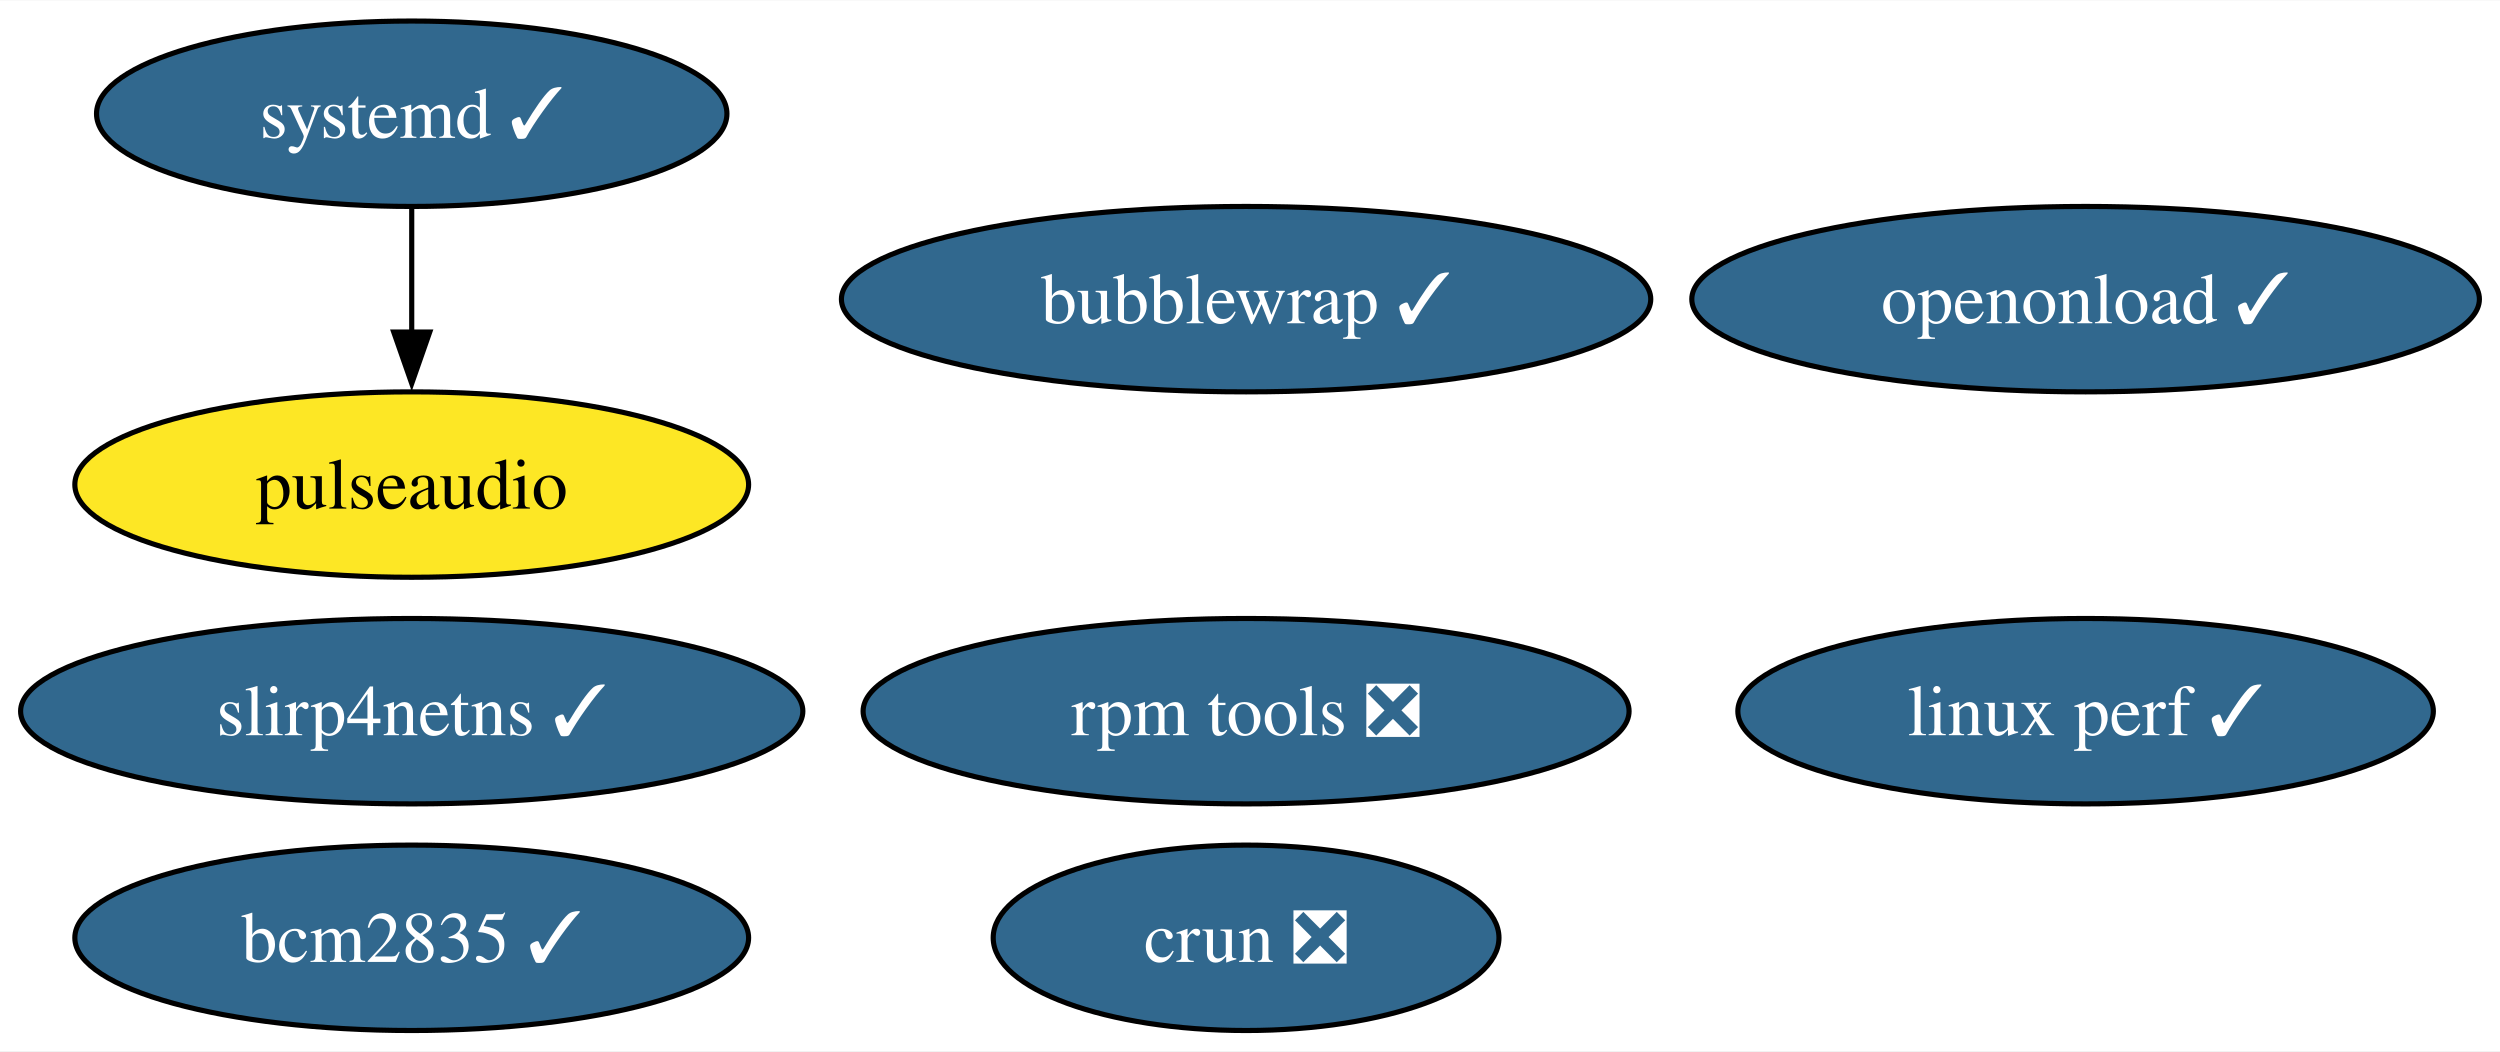
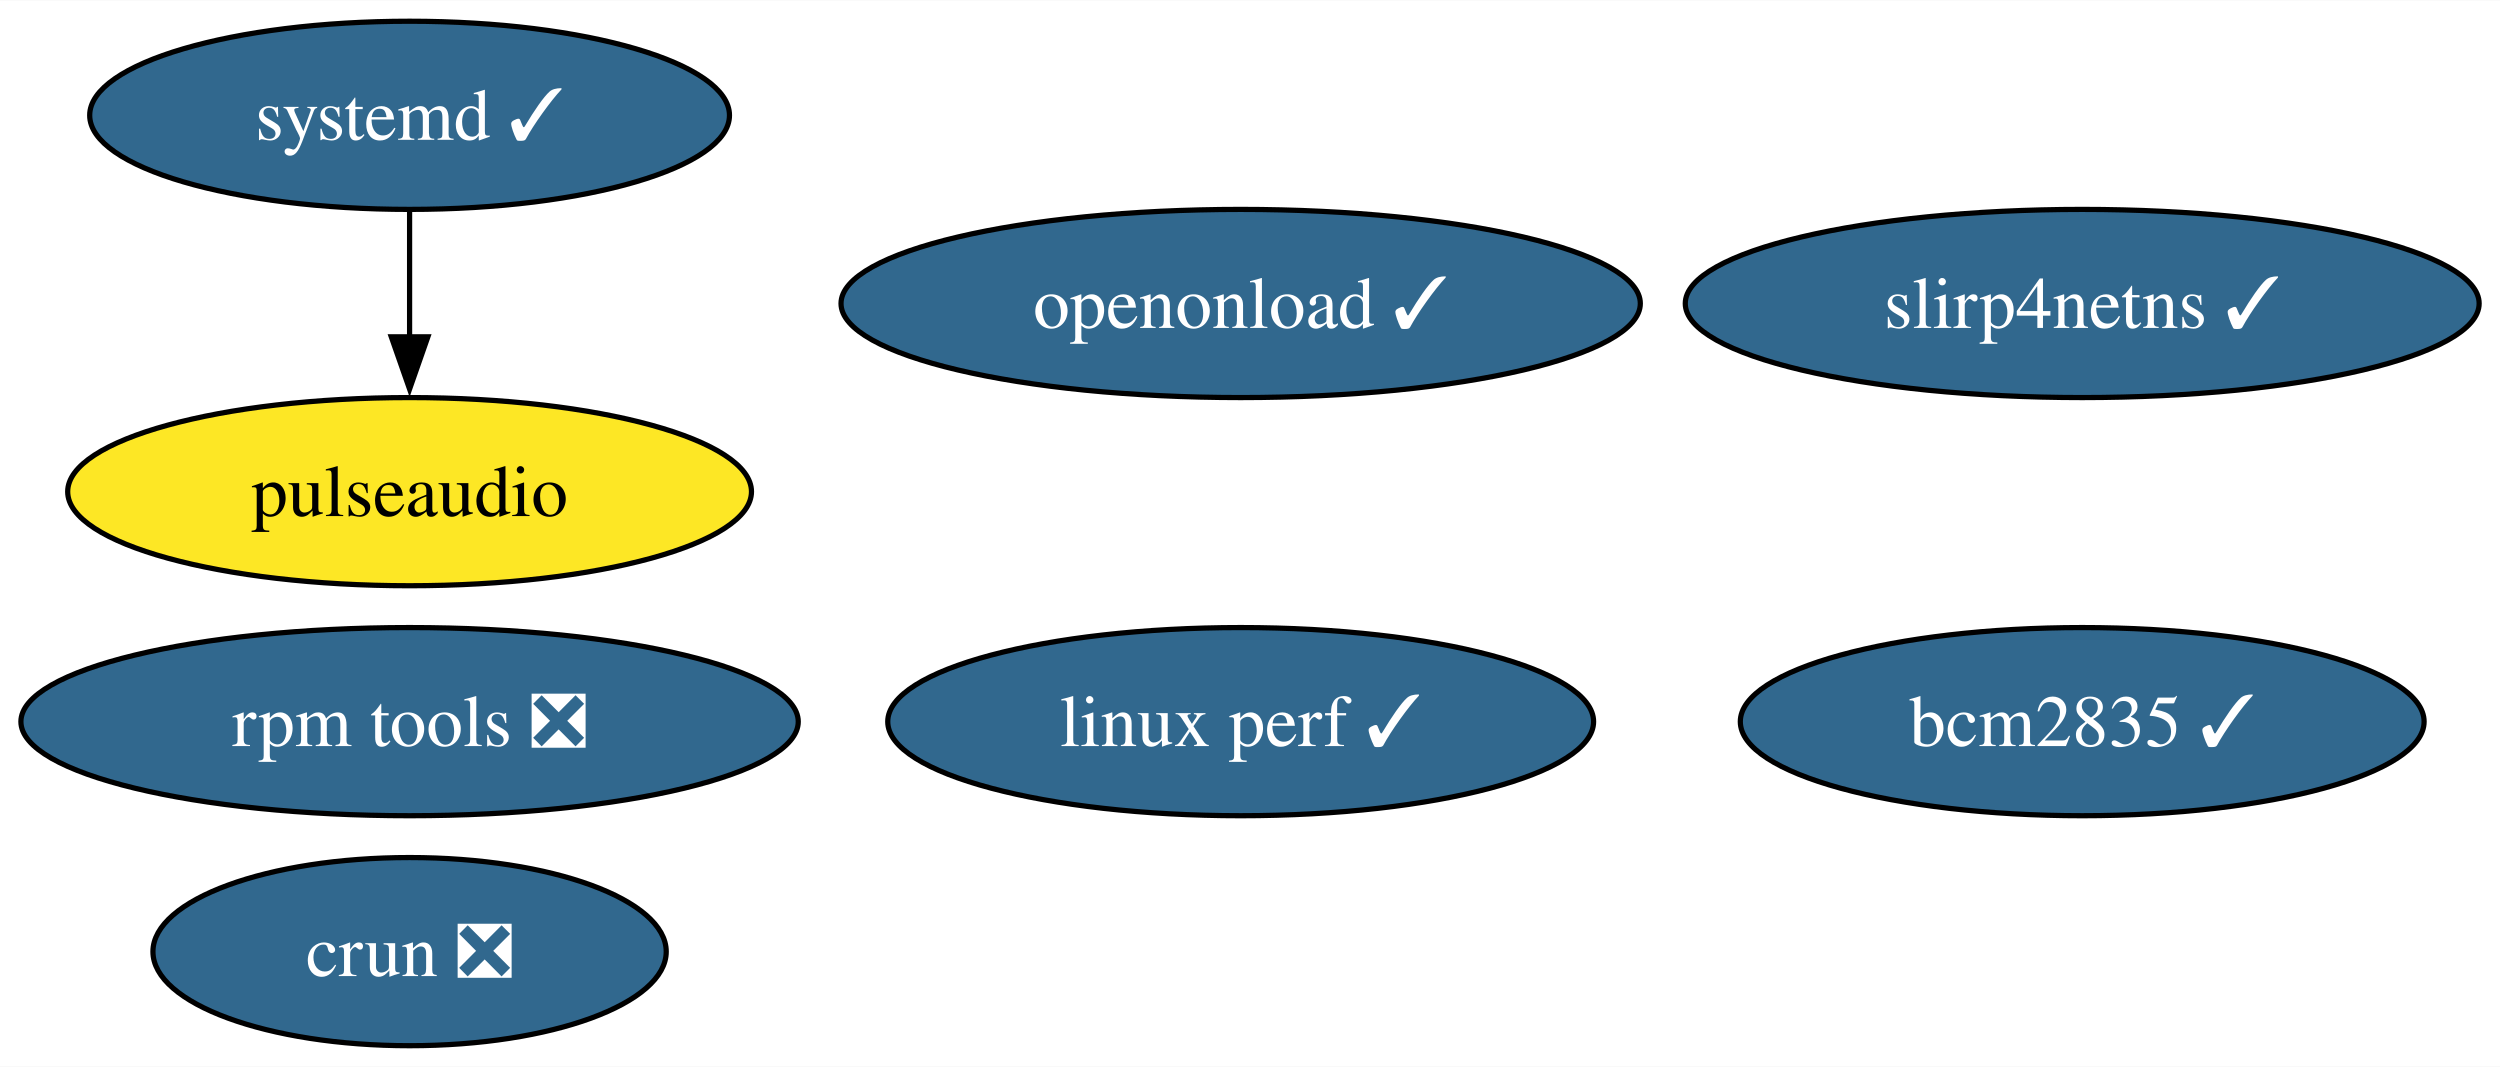
- <svg xmlns="http://www.w3.org/2000/svg" xmlns:xlink="http://www.w3.org/1999/xlink" width="485pt" height="204pt" viewBox="0.00 0.00 485.40 204.00">
+ <svg xmlns="http://www.w3.org/2000/svg" xmlns:xlink="http://www.w3.org/1999/xlink" width="478pt" height="204pt" viewBox="0.00 0.00 478.29 204.00">
  <g id="graph0" class="graph" transform="scale(1 1) rotate(0) translate(4 200)">
-     <polygon fill="white" stroke="none" points="-4,4 -4,-200 481.4,-200 481.4,4 -4,4" />
+     <polygon fill="white" stroke="none" points="-4,4 -4,-200 474.29,-200 474.29,4 -4,4" />
    <g id="node1" class="node">
      <g id="a_node1">
        <a xlink:href="https://github.com/conda-forge/pulseaudio-feedstock" xlink:title="pulseaudio">
-           <ellipse fill="#fde725" stroke="black" cx="75.94" cy="-106" rx="65.41" ry="18" />
-           <text text-anchor="middle" x="75.94" y="-101.33" font-family="Times,serif" font-size="14.00">pulseaudio</text>
+           <ellipse fill="#fde725" stroke="black" cx="74.36" cy="-106" rx="65.41" ry="18" />
+           <text text-anchor="middle" x="74.36" y="-101.33" font-family="Times,serif" font-size="14.00">pulseaudio</text>
        </a>
      </g>
    </g>
    <g id="node2" class="node">
      <g id="a_node2">
        <a xlink:href="https://github.com/conda-forge/bcm2835-feedstock/pull/7" xlink:title="bcm2835 ✓">
-           <ellipse fill="#31688e" stroke="black" cx="75.94" cy="-18" rx="65.41" ry="18" />
-           <text text-anchor="middle" x="75.94" y="-13.32" font-family="Times,serif" font-size="14.00" fill="white">bcm2835 ✓</text>
+           <ellipse fill="#31688e" stroke="black" cx="394.36" cy="-62" rx="65.41" ry="18" />
+           <text text-anchor="middle" x="394.36" y="-57.33" font-family="Times,serif" font-size="14.00" fill="white">bcm2835 ✓</text>
        </a>
      </g>
    </g>
    <g id="node3" class="node">
      <g id="a_node3">
        <a xlink:href="https://github.com/conda-forge/rpm-tools-feedstock/pull/42" xlink:title="rpm tools ❎">
-           <ellipse fill="#31688e" stroke="black" cx="237.94" cy="-62" rx="74.36" ry="18" />
-           <text text-anchor="middle" x="237.94" y="-57.33" font-family="Times,serif" font-size="14.00" fill="white">rpm tools ❎</text>
+           <ellipse fill="#31688e" stroke="black" cx="74.36" cy="-62" rx="74.36" ry="18" />
+           <text text-anchor="middle" x="74.36" y="-57.33" font-family="Times,serif" font-size="14.00" fill="white">rpm tools ❎</text>
        </a>
      </g>
    </g>
    <g id="node4" class="node">
      <g id="a_node4">
        <a xlink:href="https://github.com/conda-forge/crun-feedstock/pull/9" xlink:title="crun ❎">
-           <ellipse fill="#31688e" stroke="black" cx="237.94" cy="-18" rx="49.1" ry="18" />
-           <text text-anchor="middle" x="237.94" y="-13.32" font-family="Times,serif" font-size="14.00" fill="white">crun ❎</text>
+           <ellipse fill="#31688e" stroke="black" cx="74.36" cy="-18" rx="49.1" ry="18" />
+           <text text-anchor="middle" x="74.36" y="-13.32" font-family="Times,serif" font-size="14.00" fill="white">crun ❎</text>
        </a>
      </g>
    </g>
    <g id="node5" class="node">
      <g id="a_node5">
        <a xlink:href="https://github.com/conda-forge/slirp4netns-feedstock/pull/16" xlink:title="slirp4netns ✓">
-           <ellipse fill="#31688e" stroke="black" cx="75.94" cy="-62" rx="75.94" ry="18" />
-           <text text-anchor="middle" x="75.94" y="-57.33" font-family="Times,serif" font-size="14.00" fill="white">slirp4netns ✓</text>
+           <ellipse fill="#31688e" stroke="black" cx="394.36" cy="-142" rx="75.94" ry="18" />
+           <text text-anchor="middle" x="394.36" y="-137.32" font-family="Times,serif" font-size="14.00" fill="white">slirp4netns ✓</text>
        </a>
      </g>
    </g>
    <g id="node6" class="node">
      <g id="a_node6">
        <a xlink:href="https://github.com/conda-forge/systemd-feedstock/pull/39" xlink:title="systemd ✓">
-           <ellipse fill="#31688e" stroke="black" cx="75.94" cy="-178" rx="61.2" ry="18" />
-           <text text-anchor="middle" x="75.94" y="-173.32" font-family="Times,serif" font-size="14.00" fill="white">systemd ✓</text>
+           <ellipse fill="#31688e" stroke="black" cx="74.36" cy="-178" rx="61.2" ry="18" />
+           <text text-anchor="middle" x="74.36" y="-173.32" font-family="Times,serif" font-size="14.00" fill="white">systemd ✓</text>
        </a>
      </g>
    </g>
    <g id="edge1" class="edge">
-       <path fill="none" stroke="black" d="M75.94,-159.7C75.94,-152.41 75.94,-143.73 75.94,-135.54" />
-       <polygon fill="black" stroke="black" points="79.44,-135.62 75.94,-125.62 72.44,-135.62 79.44,-135.62" />
+       <path fill="none" stroke="black" d="M74.36,-159.7C74.36,-152.41 74.36,-143.73 74.36,-135.54" />
+       <polygon fill="black" stroke="black" points="77.86,-135.62 74.36,-125.62 70.86,-135.62 77.86,-135.62" />
    </g>
    <g id="node7" class="node">
      <g id="a_node7">
-         <a xlink:href="https://github.com/conda-forge/bubblewrap-feedstock/pull/13" xlink:title="bubblewrap ✓">
-           <ellipse fill="#31688e" stroke="black" cx="237.94" cy="-142" rx="78.57" ry="18" />
-           <text text-anchor="middle" x="237.94" y="-137.32" font-family="Times,serif" font-size="14.00" fill="white">bubblewrap ✓</text>
+         <a xlink:href="https://github.com/conda-forge/linux-perf-feedstock/pull/66" xlink:title="linux perf ✓">
+           <ellipse fill="#31688e" stroke="black" cx="233.36" cy="-62" rx="67.52" ry="18" />
+           <text text-anchor="middle" x="233.36" y="-57.33" font-family="Times,serif" font-size="14.00" fill="white">linux perf ✓</text>
        </a>
      </g>
    </g>
    <g id="node8" class="node">
      <g id="a_node8">
-         <a xlink:href="https://github.com/conda-forge/linux-perf-feedstock/pull/66" xlink:title="linux perf ✓">
-           <ellipse fill="#31688e" stroke="black" cx="400.94" cy="-62" rx="67.52" ry="18" />
-           <text text-anchor="middle" x="400.94" y="-57.33" font-family="Times,serif" font-size="14.00" fill="white">linux perf ✓</text>
-         </a>
-       </g>
-     </g>
-     <g id="node9" class="node">
-       <g id="a_node9">
        <a xlink:href="https://github.com/conda-forge/openonload-feedstock/pull/4" xlink:title="openonload ✓">
-           <ellipse fill="#31688e" stroke="black" cx="400.94" cy="-142" rx="76.46" ry="18" />
-           <text text-anchor="middle" x="400.94" y="-137.32" font-family="Times,serif" font-size="14.00" fill="white">openonload ✓</text>
+           <ellipse fill="#31688e" stroke="black" cx="233.36" cy="-142" rx="76.46" ry="18" />
+           <text text-anchor="middle" x="233.36" y="-137.32" font-family="Times,serif" font-size="14.00" fill="white">openonload ✓</text>
        </a>
      </g>
    </g>
  </g>
</svg>
